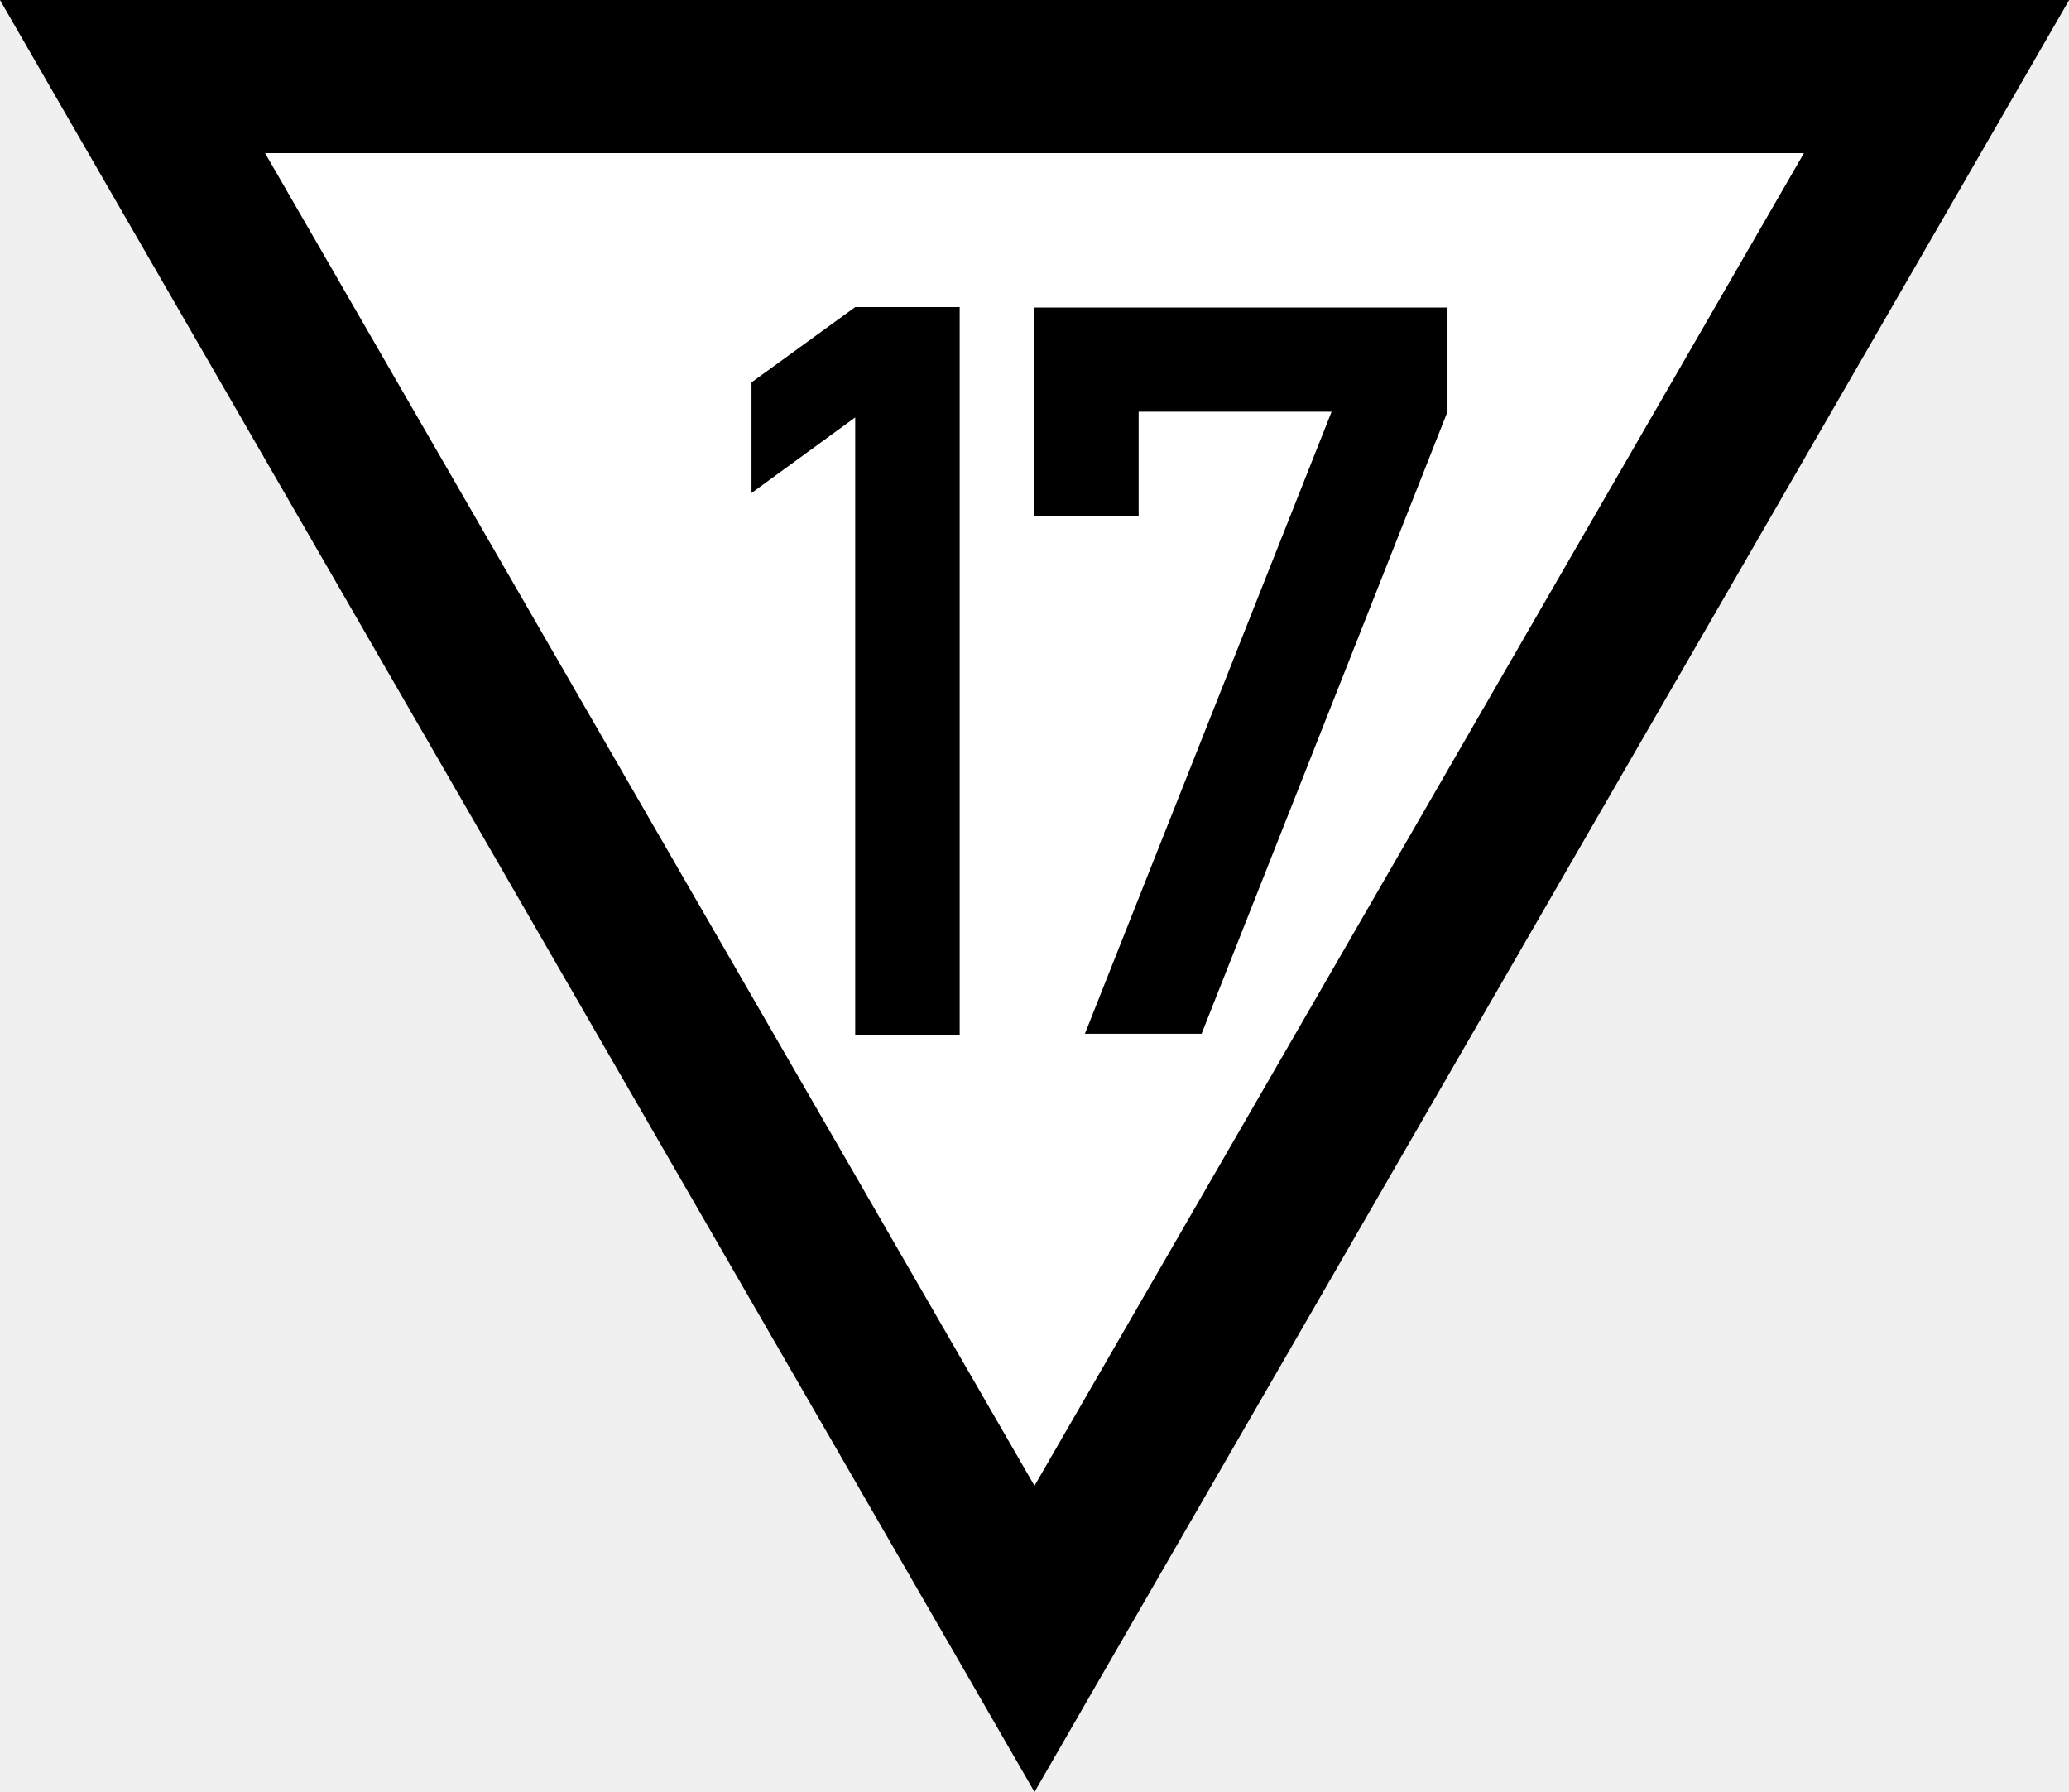
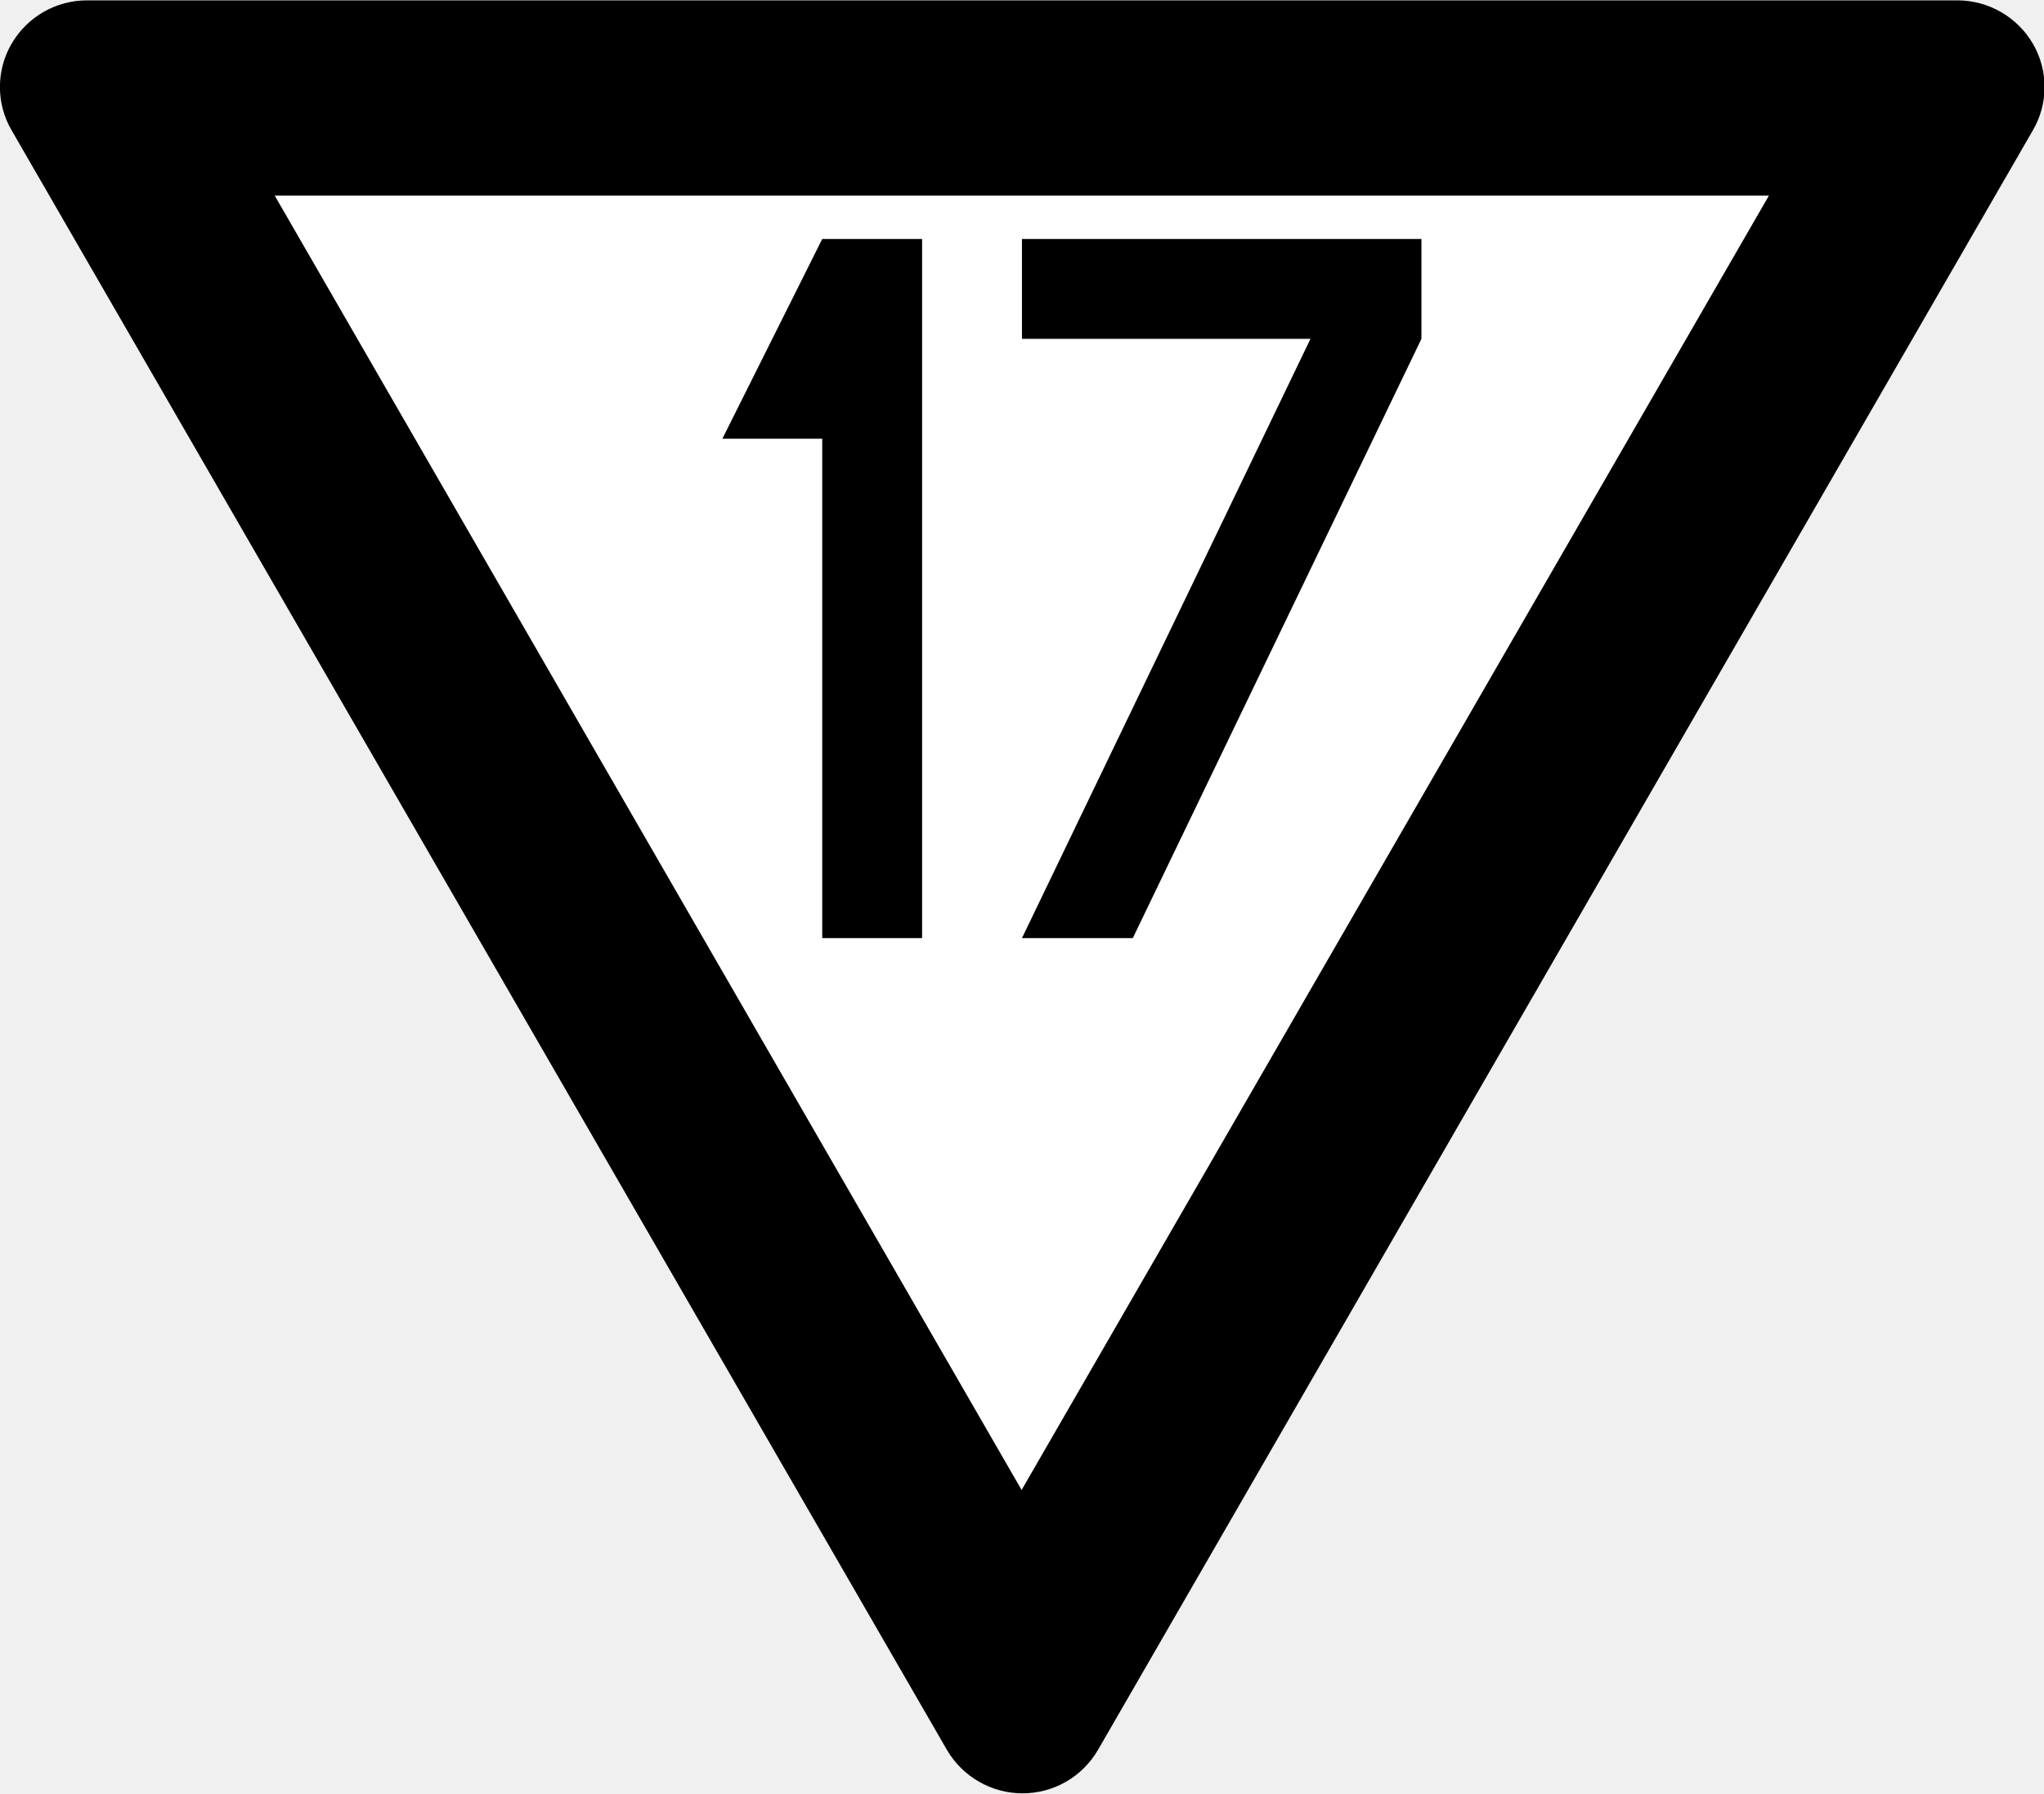
- <svg xmlns="http://www.w3.org/2000/svg" width="18.476" height="16" viewBox="0 0 18.476 16">
-   <path fill-rule="nonzero" fill="rgb(0%, 0%, 0%)" fill-opacity="1" d="M 9.238 16 L 9.828 14.977 L 17.887 1.023 L 18.477 0 L 0 0 L 0.59 1.023 L 8.648 14.977 Z M 9.238 16 " />
-   <path fill-rule="nonzero" fill="rgb(100%, 100%, 100%)" fill-opacity="1" d="M 9.238 13.266 L 2.367 1.367 L 16.109 1.367 Z M 9.238 13.266 " />
-   <path fill-rule="nonzero" fill="rgb(0%, 0%, 0%)" fill-opacity="1" d="M 7.637 9.238 L 7.637 3.727 L 6.711 4.402 L 6.711 3.414 L 7.637 2.742 L 8.57 2.742 L 8.57 9.238 Z M 7.637 9.238 " />
-   <path fill-rule="nonzero" fill="rgb(0%, 0%, 0%)" fill-opacity="1" d="M 9.238 4.609 L 9.238 2.746 L 12.926 2.746 L 12.926 3.676 L 10.73 9.23 L 9.688 9.23 L 11.891 3.676 L 10.168 3.676 L 10.168 4.609 Z M 9.238 4.609 " />
+ <svg xmlns="http://www.w3.org/2000/svg" width="18.235" height="16" viewBox="0 0 4.825 4.233" version="1.1" id="svg1">
+   <defs id="defs1" />
+   <g id="layer1" transform="translate(-63.73342,-52.52147)">
+     <path id="path9-8" style="color:#000000;font-style:normal;font-variant:normal;font-weight:normal;font-stretch:normal;font-size:medium;line-height:normal;font-family:sans-serif;font-variant-ligatures:normal;font-variant-position:normal;font-variant-caps:normal;font-variant-numeric:normal;font-variant-alternates:normal;font-variant-east-asian:normal;font-feature-settings:normal;font-variation-settings:normal;text-indent:0;text-align:start;text-decoration-line:none;text-decoration-style:solid;text-decoration-color:#000000;letter-spacing:normal;word-spacing:normal;text-transform:none;writing-mode:lr-tb;direction:ltr;text-orientation:mixed;dominant-baseline:auto;baseline-shift:baseline;text-anchor:start;white-space:normal;shape-padding:0;shape-margin:0;inline-size:0;clip-rule:nonzero;display:inline;overflow:visible;visibility:visible;isolation:auto;mix-blend-mode:normal;color-interpolation:sRGB;color-interpolation-filters:linearRGB;solid-color:#000000;solid-opacity:1;vector-effect:none;fill:#000000;fill-opacity:1;fill-rule:nonzero;stroke:none;stroke-width:0.039;stroke-linecap:butt;stroke-linejoin:miter;stroke-miterlimit:5;stroke-dasharray:none;stroke-dashoffset:0;stroke-opacity:1;-inkscape-stroke:none;color-rendering:auto;image-rendering:auto;shape-rendering:auto;text-rendering:auto;enable-background:accumulate;stop-color:#000000;stop-opacity:1" d="m 63.761,52.829 c -0.037,-0.063 -0.037,-0.142 0,-0.205 0.037,-0.063 0.104,-0.102 0.178,-0.102 h 4.415 c 0.073,0 0.141,0.039 0.178,0.102 0.037,0.063 0.037,0.142 0,0.205 l -2.207,3.823 c -0.037,0.063 -0.104,0.102 -0.178,0.102 -0.073,0 -0.141,-0.039 -0.178,-0.102 z" />
+     <path style="fill:#ffffff;fill-opacity:1;stroke:none;stroke-width:0.41;stroke-miterlimit:5" d="m 64.382,52.983 h 3.527 l -1.764,3.055 z" id="path10" />
+     <g id="layer2" transform="matrix(0.00471487,0,0,0.00471487,64.02414,52.80233)">
+       <g id="layer2-7" transform="translate(-99.99999)">
+         <path style="fill:#000000;fill-opacity:1;stroke:none;stroke-width:0.265px;stroke-linecap:butt;stroke-linejoin:miter;stroke-opacity:1" d="M 450,60 400,160 h 50 v 250 h 50 V 60 Z" id="path3" />
+       </g>
+       <g id="layer2-8" transform="translate(100)">
+         <path style="vector-effect:non-scaling-stroke;fill:#000000;fill-opacity:1;stroke:none;stroke-width:0.265;stroke-linecap:butt;stroke-linejoin:miter;stroke-dasharray:none;stroke-opacity:1;-inkscape-stroke:hairline" d="M 350,60 V 110 H 494.443 L 350,410 h 55.491 L 550,110 V 60 Z" id="path18" />
+       </g>
+     </g>
+   </g>
</svg>
